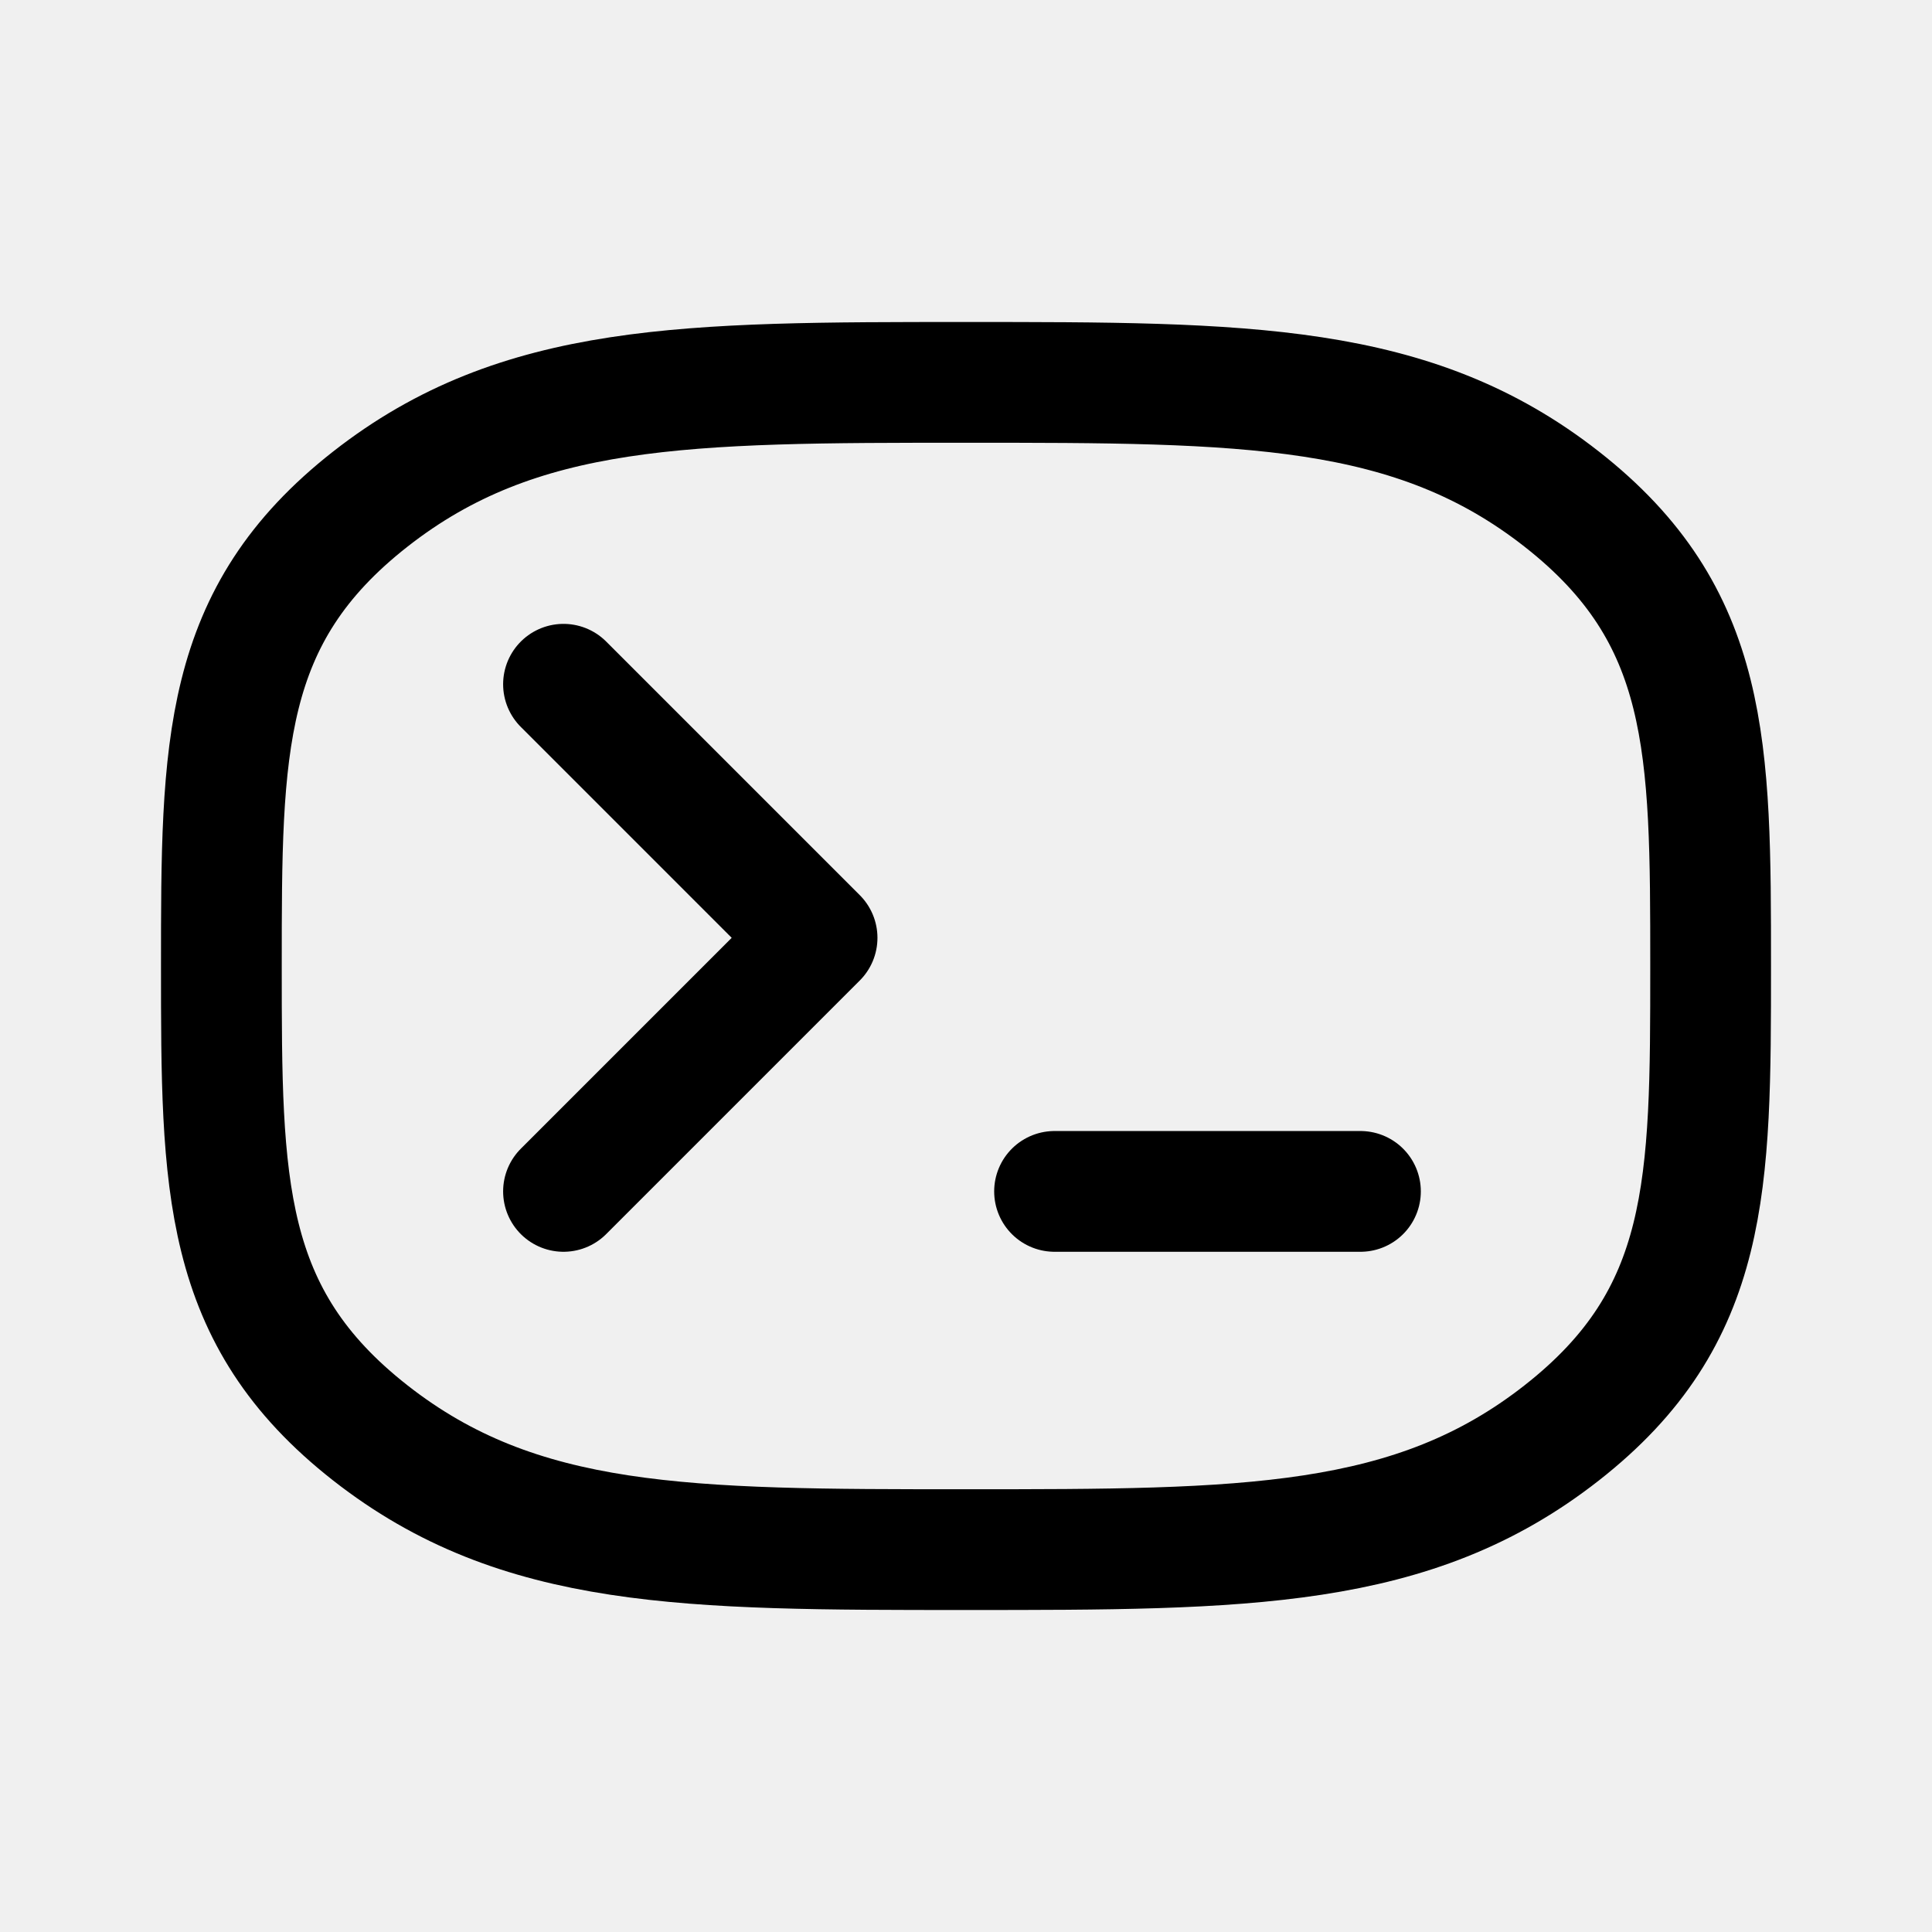
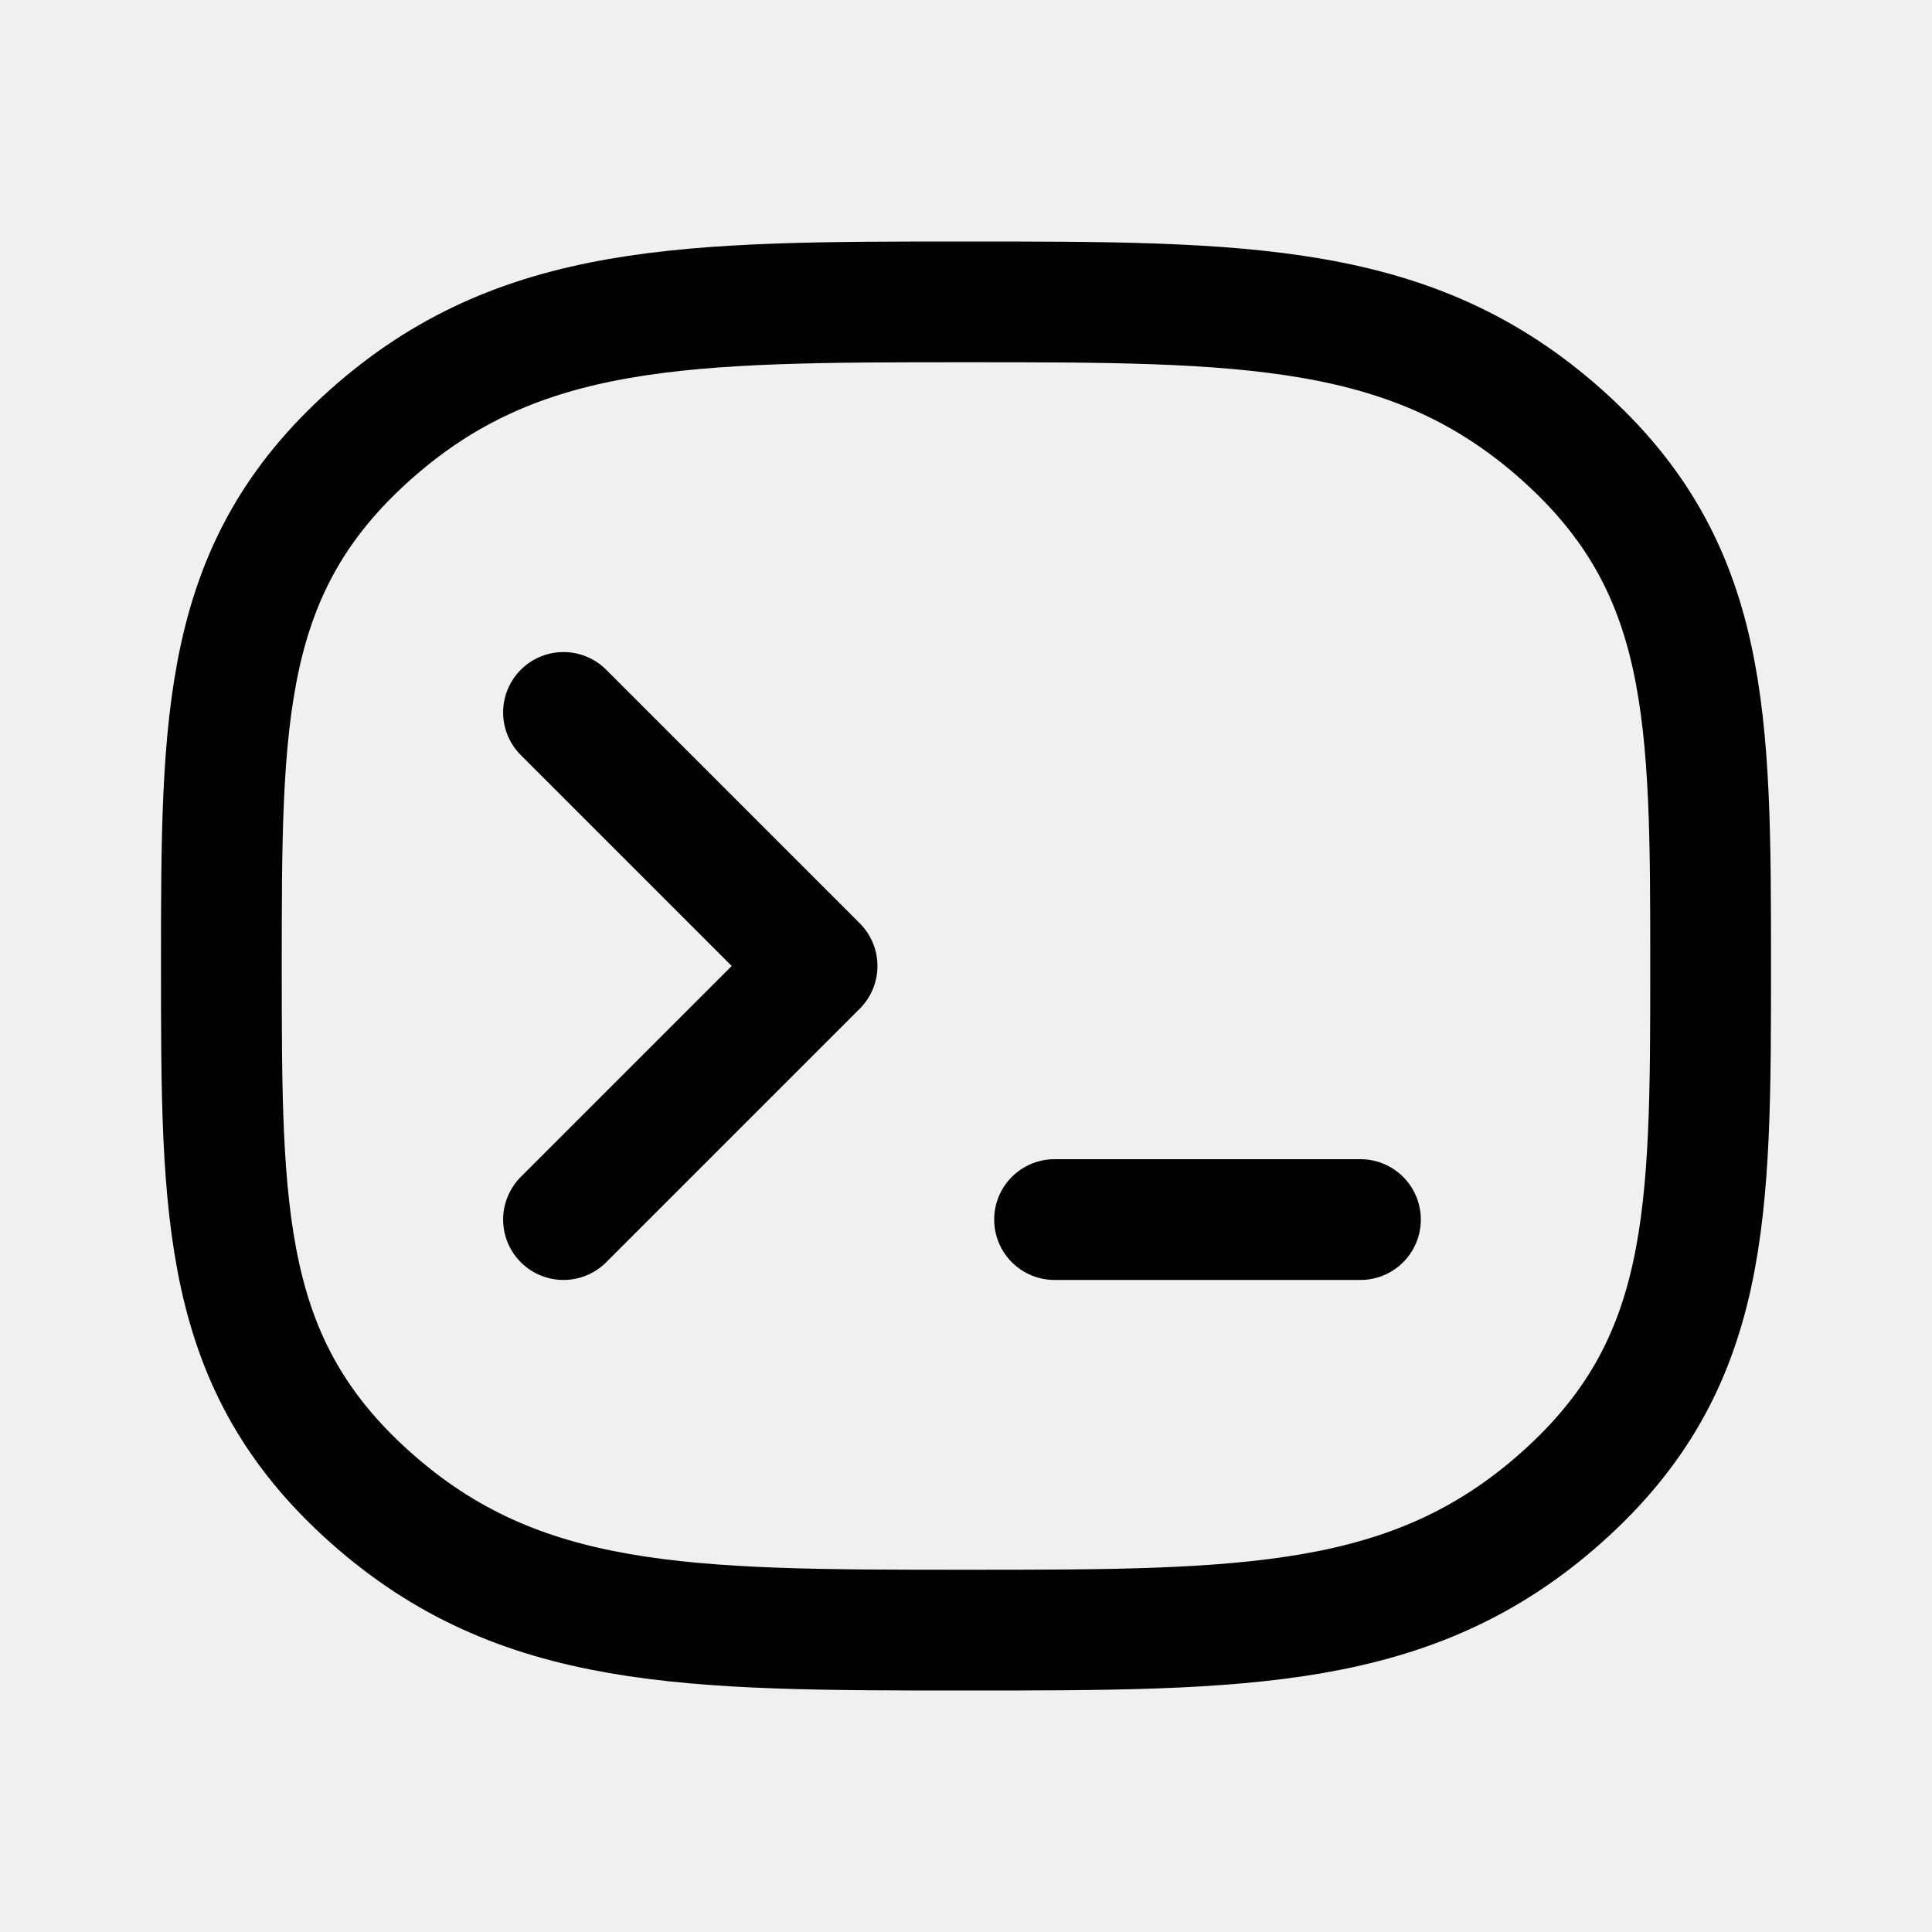
<svg xmlns="http://www.w3.org/2000/svg" width="24" height="24" viewBox="0 0 24 24" fill="none">
-   <path d="M21.25 12C21.25 14.719 21.25 16.35 19.4 17.8C17.55 19.25 15.469 19.25 12 19.25C8.531 19.25 6.45 19.25 4.6 17.8C2.75 16.35 2.75 14.719 2.75 12C2.75 9.281 2.75 7.65 4.6 6.2C6.45 4.75 8.531 4.75 12 4.75C15.469 4.75 17.55 4.75 19.4 6.2C21.25 7.65 21.25 9.281 21.25 12Z" stroke-width="1.5" stroke-linecap="round" stroke-linejoin="round" stroke="black" />
-   <path d="M7 8.5L10.15 11.65L7 14.8" stroke-width="1.5" stroke-linecap="round" stroke-linejoin="round" stroke="black" />
-   <path d="M13.1 14.8H16.9" stroke-width="1.5" stroke-linecap="round" stroke-linejoin="round" stroke="black" />
+   <g clip-path="url(#clip0_40_65)">
+     <path d="M21.25 12C21.25 15.094 21.25 16.95 19.4 18.6C17.55 20.25 15.469 20.25 12 20.25C8.531 20.25 6.45 20.25 4.6 18.6C2.75 16.95 2.75 15.094 2.75 12C2.75 8.906 2.75 7.05 4.6 5.4C6.45 3.75 8.531 3.75 12 3.75C15.469 3.75 17.55 3.75 19.4 5.4C21.25 7.05 21.25 8.906 21.25 12Z" stroke-width="1.5" stroke-linecap="round" stroke-linejoin="round" stroke="black" />
+     <path d="M7 8.85L10.15 12L7 15.15" stroke-width="1.5" stroke-linecap="round" stroke-linejoin="round" stroke="black" />
+     <path d="M13.1 15.15H16.9" stroke-width="1.5" stroke-linecap="round" stroke-linejoin="round" stroke="black" />
+   </g>
+   <defs>
+     <clipPath id="clip0_40_65">
+       <rect width="24" height="24" fill="white" />
+     </clipPath>
+   </defs>
</svg>
